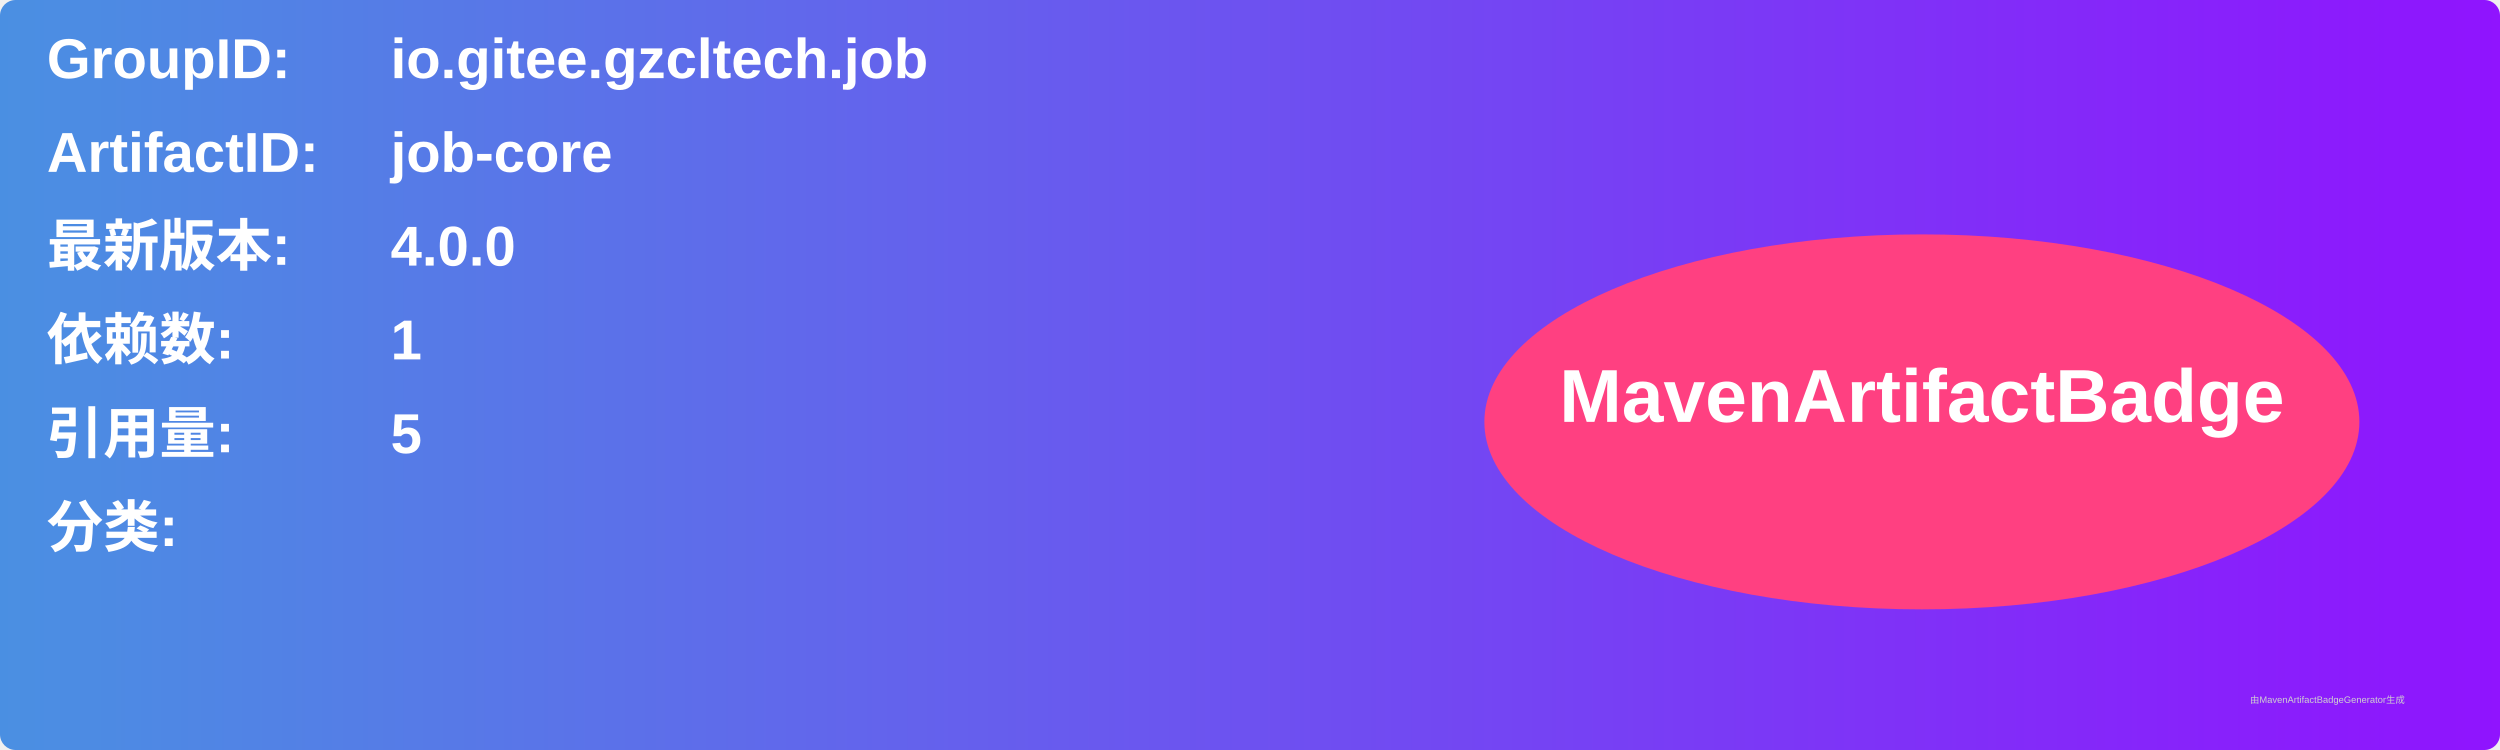
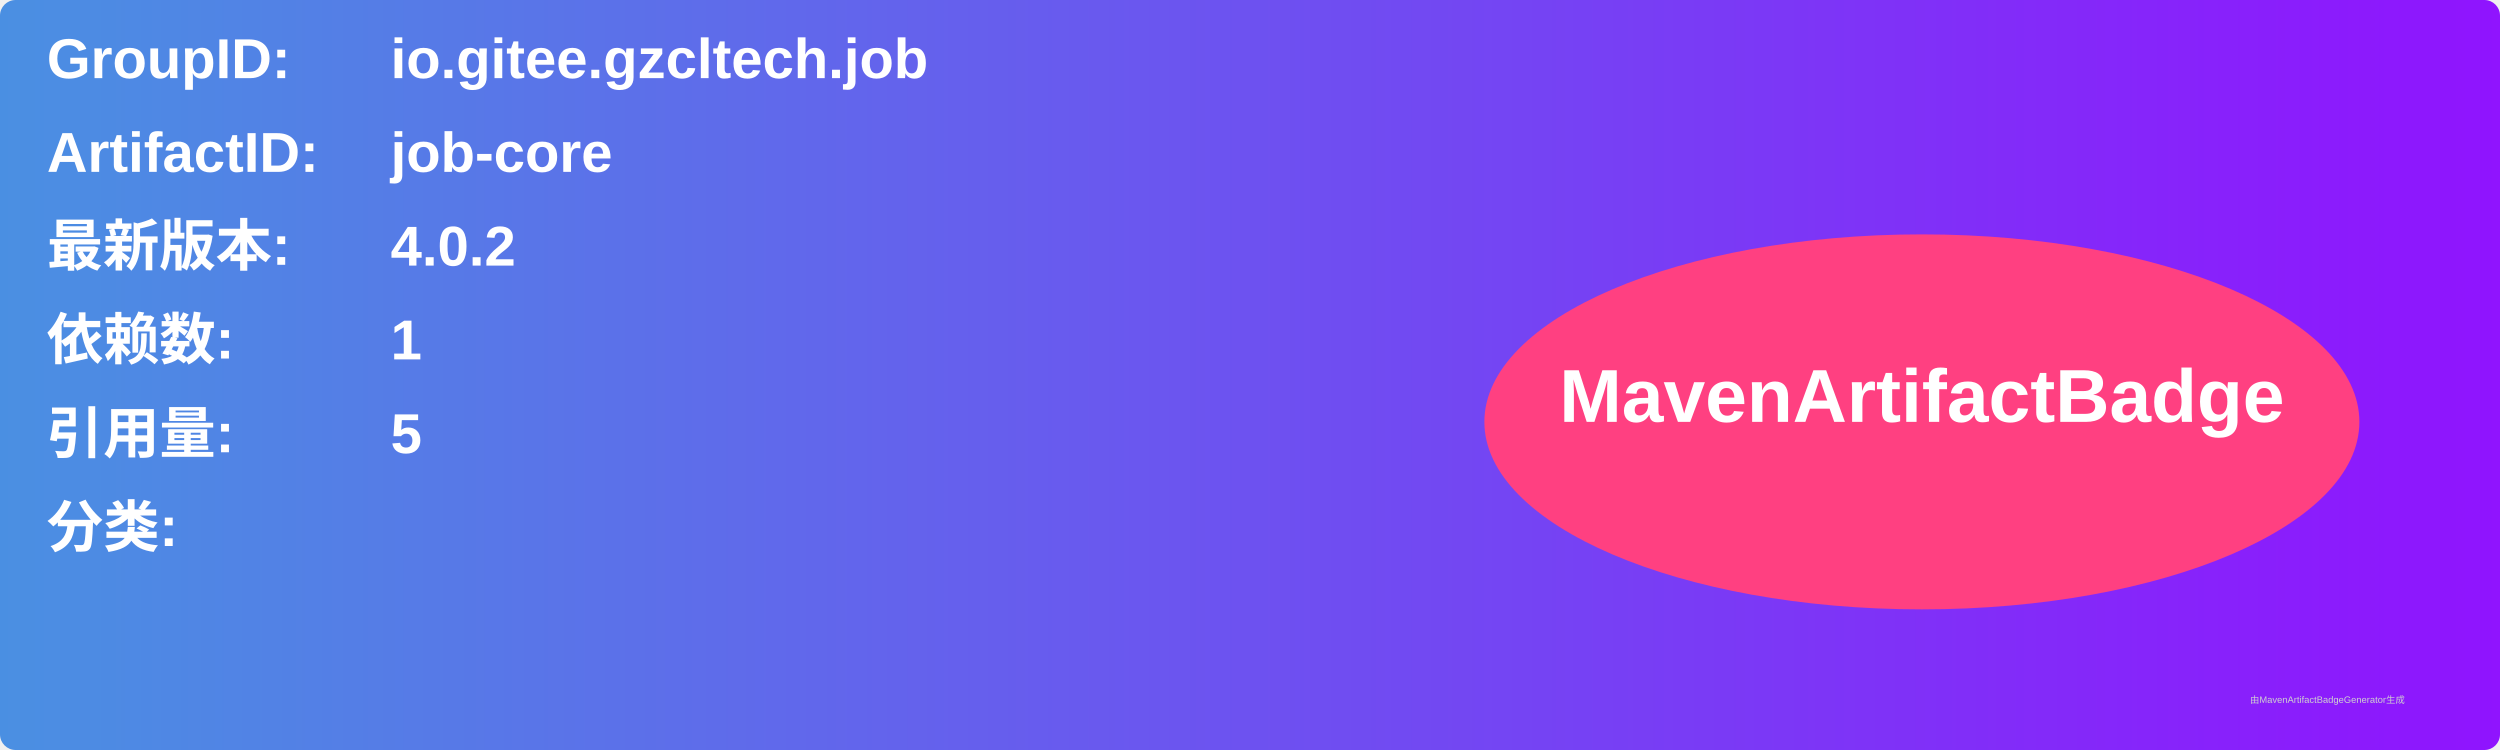
<svg xmlns="http://www.w3.org/2000/svg" width="800" height="240" viewBox="0 0 800 240">
  <linearGradient id="grad" x1="0%" y1="0%" x2="100%" y2="0%">
    <stop offset="0%" stop-color="#4a90e2" />
    <stop offset="100%" stop-color="#9013fe" />
  </linearGradient>
  <rect width="100%" height="100%" rx="5" ry="5" fill="url(#grad)" />
  <g transform="translate(15, 15)">
    <text x="0" y="10" font-family="Arial" font-size="18" fill="white" font-weight="bold" width="260">GroupID:</text>
    <text x="110" y="10" font-family="Arial" font-size="18" fill="white" font-weight="bold" width="460">io.gitee.gzcltech.job</text>
    <text x="0" y="40" font-family="Arial" font-size="18" fill="white" font-weight="bold" width="260">ArtifactID:</text>
    <text x="110" y="40" font-family="Arial" font-size="18" fill="white" font-weight="bold" width="460">job-core</text>
    <text x="0" y="70" font-family="Arial" font-size="18" fill="white" font-weight="bold">最新版本:</text>
    <text x="110" y="70" font-family="Arial" font-size="18" fill="white" font-weight="bold">
-       <tspan font-weight="bold">4.0.0</tspan>
+       <tspan font-weight="bold">4.0.2</tspan>
    </text>
    <text x="0" y="100" font-family="Arial" font-size="18" fill="white" font-weight="bold">依赖数: </text>
    <text x="110" y="100" font-family="Arial" font-size="18" fill="white">
      <tspan font-weight="bold">1</tspan>
    </text>
    <text x="0" y="130" font-family="Arial" font-size="18" fill="white" font-weight="bold">引用量: </text>
    <text x="110" y="130" font-family="Arial" font-size="18" fill="white">
      <tspan font-weight="bold">5</tspan>
    </text>
    <text x="0" y="160" font-family="Arial" font-size="18" fill="white" font-weight="bold">分类:</text>
    <text x="10" y="190" font-family="Arial" font-size="10" fill="white">
      <tspan font-weight="bold" />
    </text>
    <ellipse cx="600" cy="120" rx="140" ry="60" fill="#ff4081" />
    <text x="600" y="120" text-anchor="middle" font-family="Arial" font-size="24" fill="white" font-weight="bold">MavenArtifactBadge</text>
  </g>
  <text x="720" y="225" font-family="Arial" font-size="3" fill="#d0d0d0">由MavenArtifactBadgeGenerator生成</text>
</svg>
